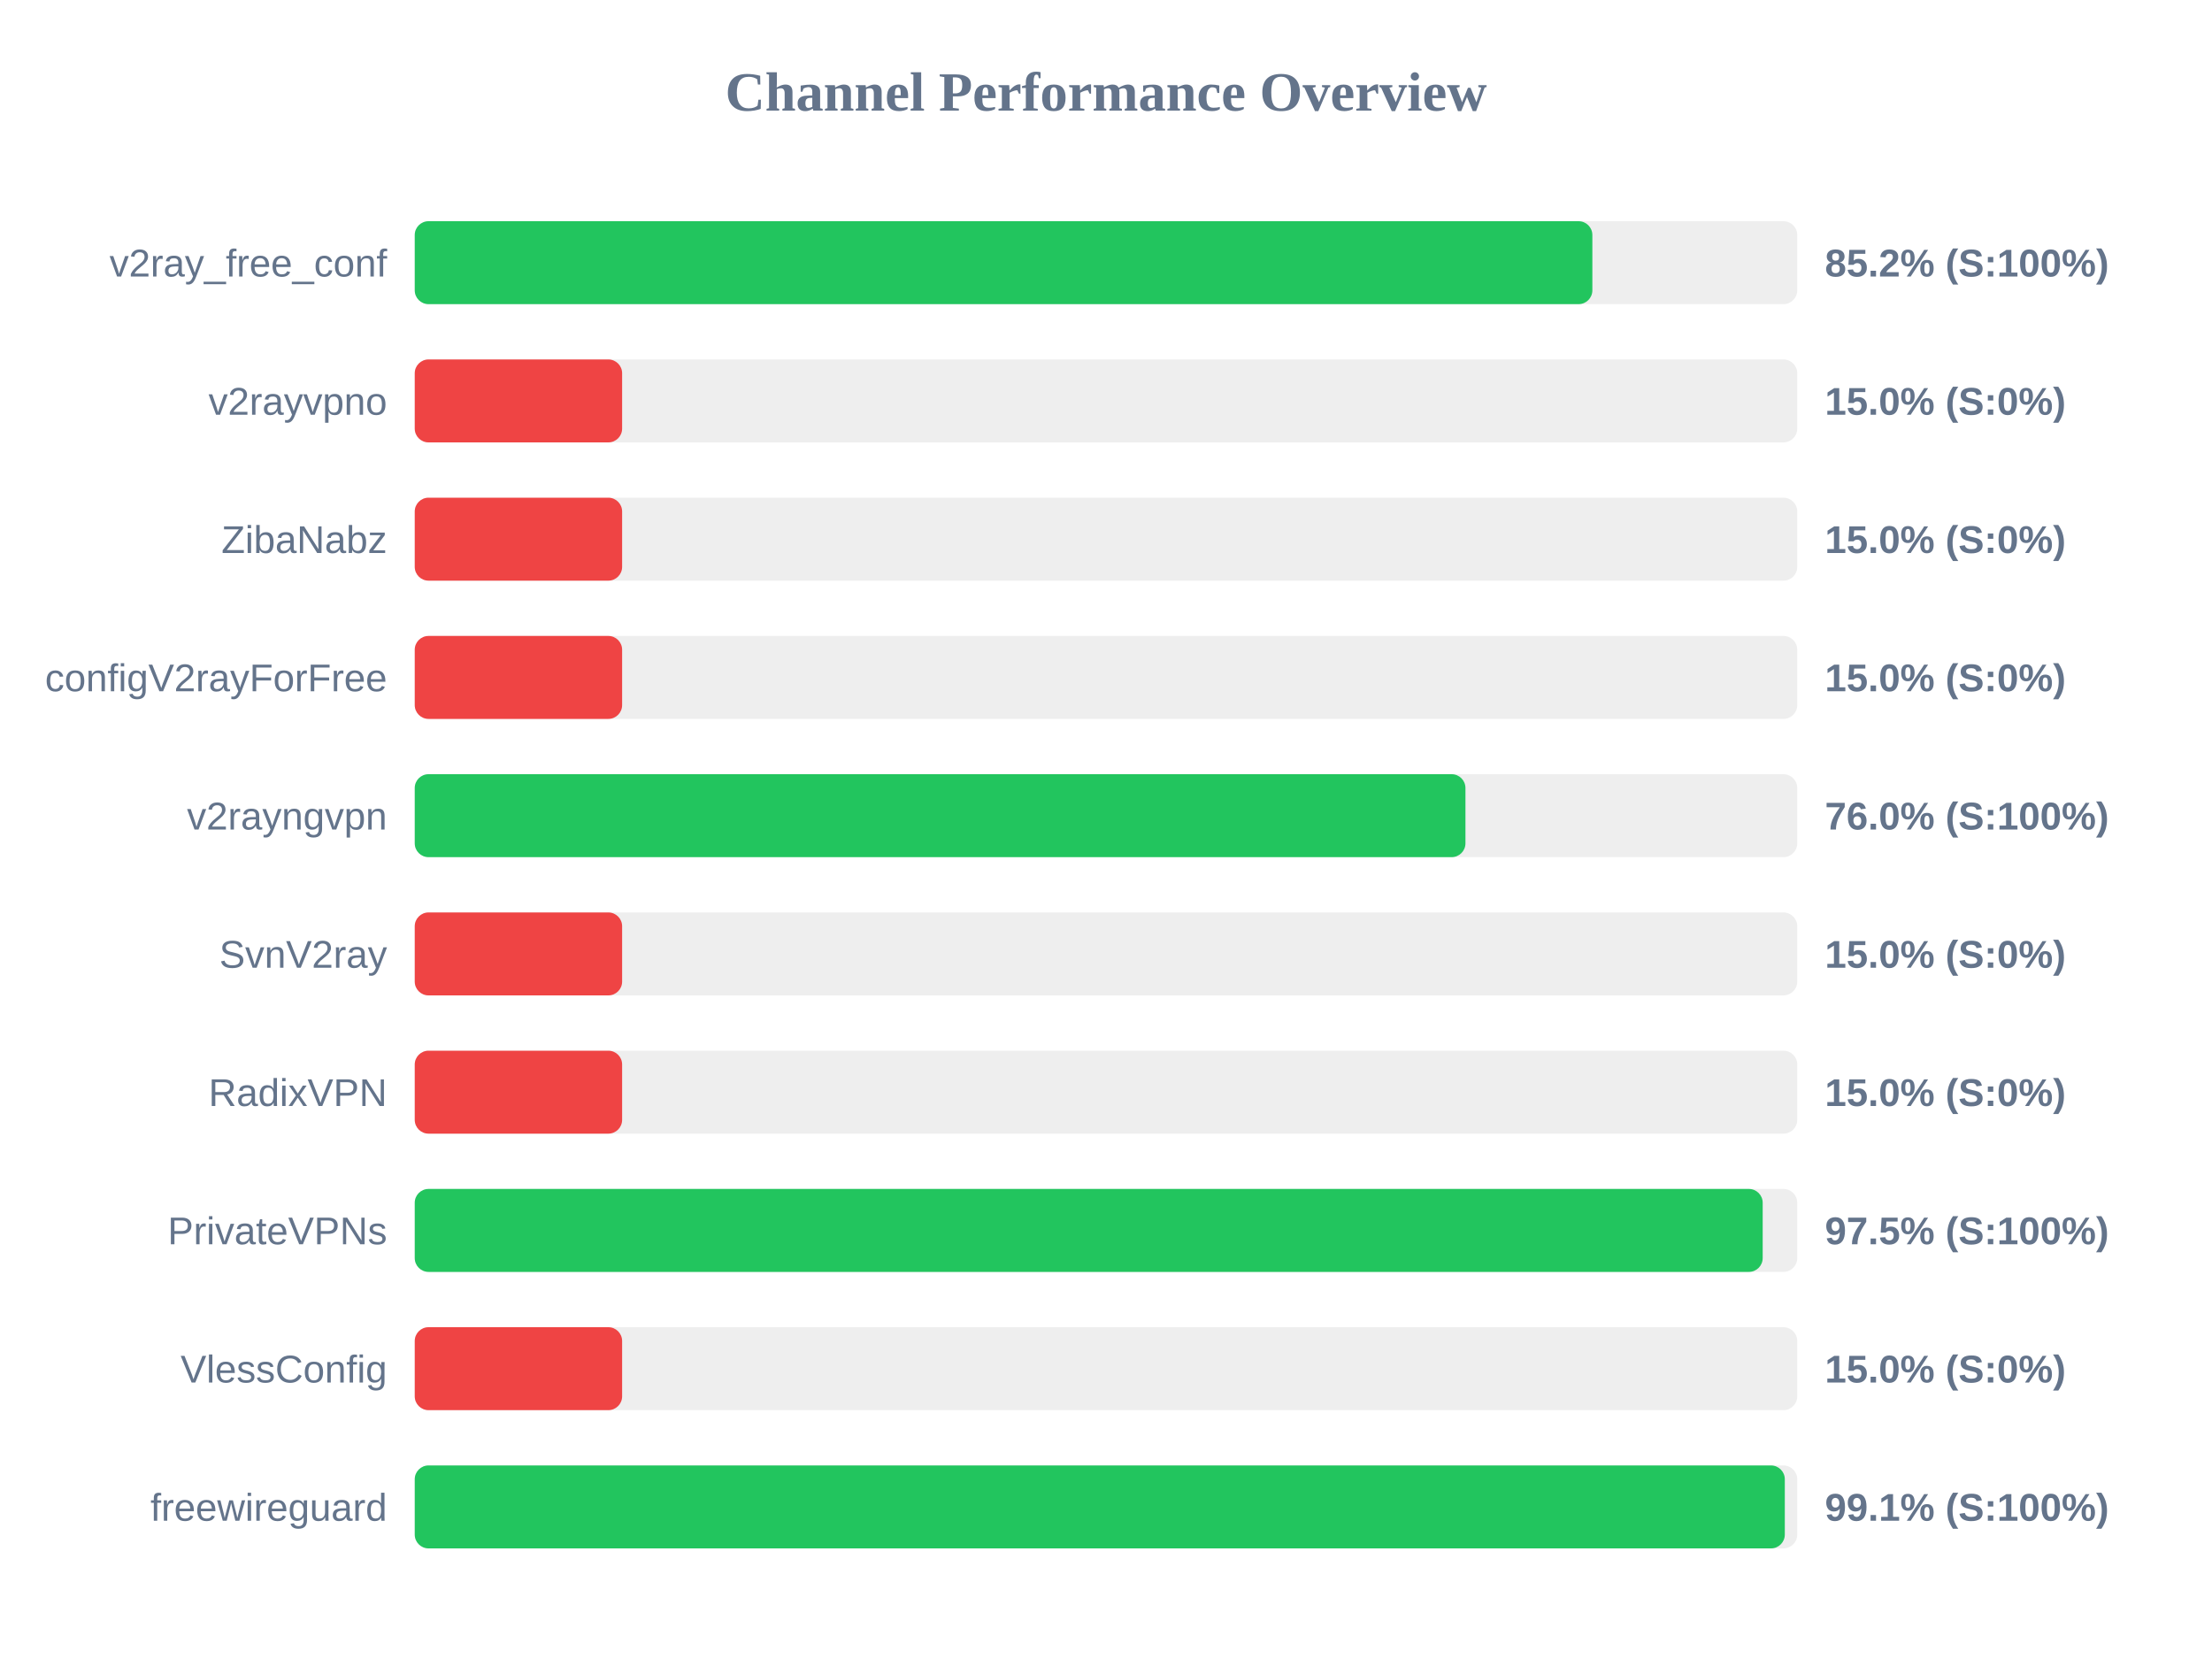
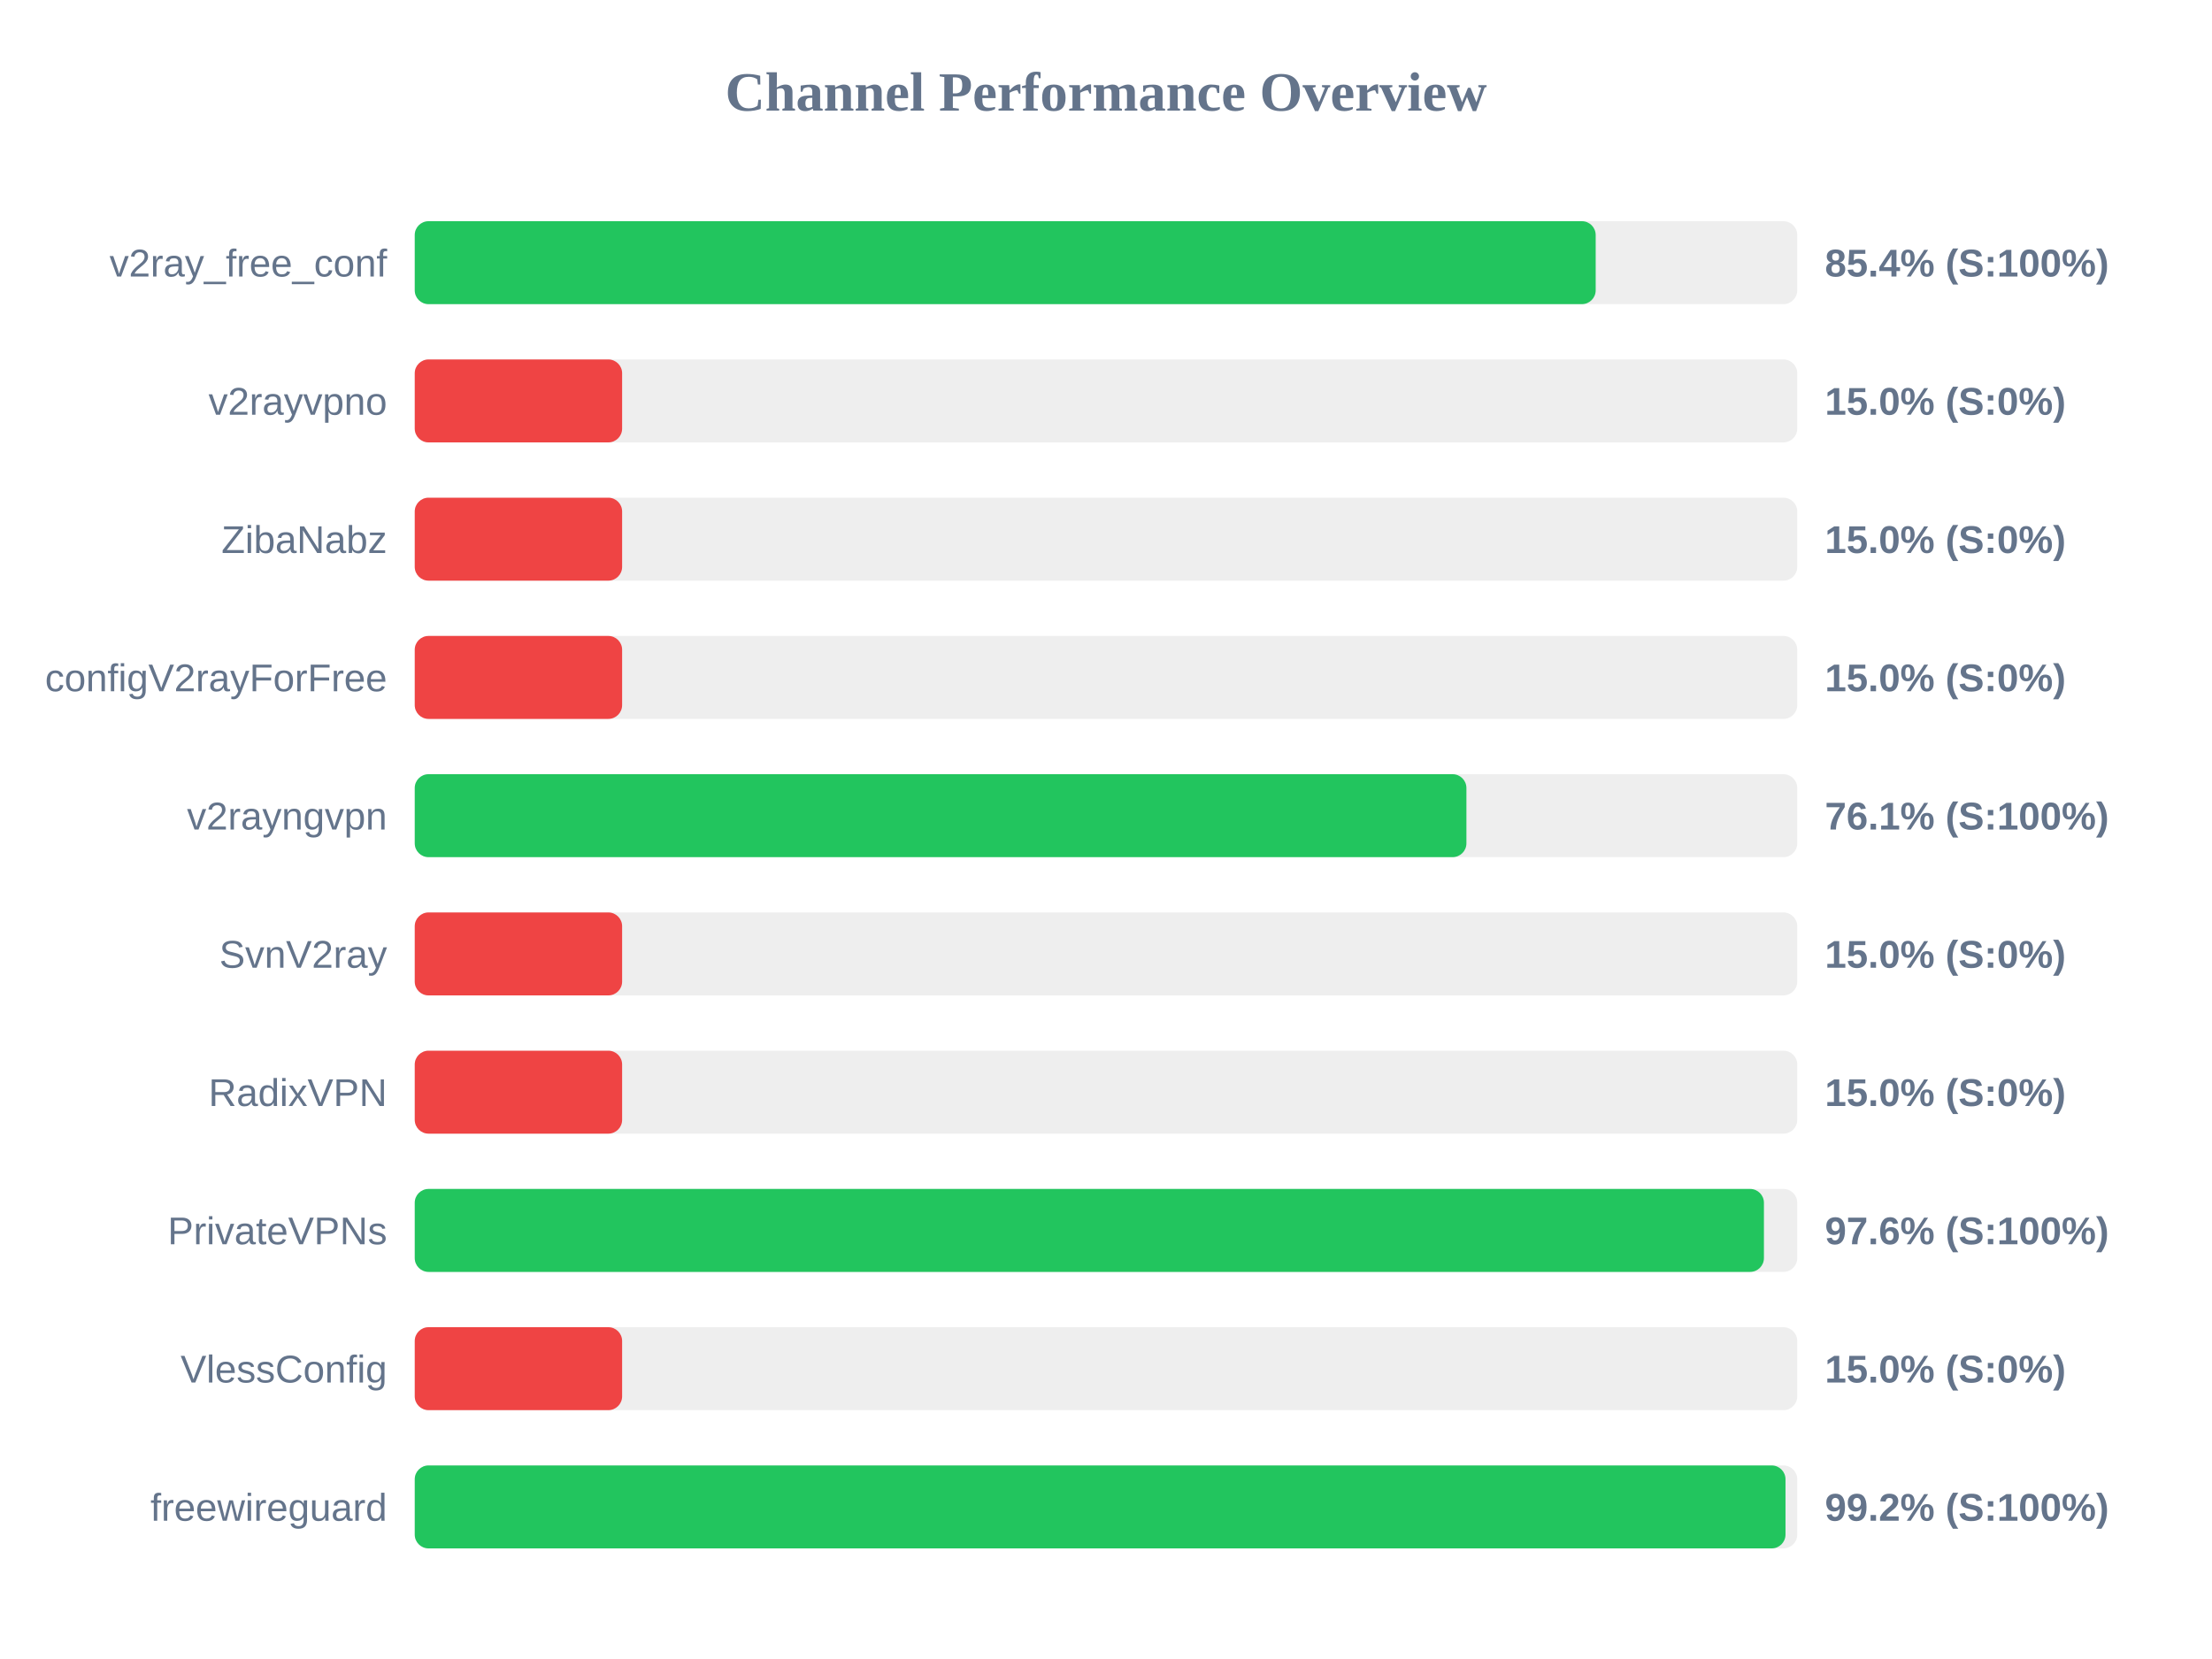
<svg xmlns="http://www.w3.org/2000/svg" width="800" height="600" version="1.1">
  <style>
        .row { font: 14px Arial; fill: #64748b; }
        .score { font: bold 14px Arial; fill: #64748b; }
    </style>
  <text x="400" y="40" text-anchor="middle" font-size="20px" font-weight="bold" fill="#64748b">Channel Performance Overview</text>
  <rect x="150" y="80" width="500" height="30" fill="#eee" rx="5" />
-   <rect x="150" y="80" width="425.9" height="30" fill="#22c55e" rx="5" />
+   <rect x="150" y="80" width="427.1" height="30" fill="#22c55e" rx="5" />
  <text x="140" y="100" text-anchor="end" class="row">v2ray_free_conf</text>
-   <text x="660" y="100" text-anchor="start" class="score">85.2% (S:100%)</text>
+   <text x="660" y="100" text-anchor="start" class="score">85.4% (S:100%)</text>
  <rect x="150" y="130" width="500" height="30" fill="#eee" rx="5" />
  <rect x="150" y="130" width="75.0" height="30" fill="#ef4444" rx="5" />
  <text x="140" y="150" text-anchor="end" class="row">v2rayvpno</text>
  <text x="660" y="150" text-anchor="start" class="score">15.0% (S:0%)</text>
  <rect x="150" y="180" width="500" height="30" fill="#eee" rx="5" />
  <rect x="150" y="180" width="75.0" height="30" fill="#ef4444" rx="5" />
  <text x="140" y="200" text-anchor="end" class="row">ZibaNabz</text>
  <text x="660" y="200" text-anchor="start" class="score">15.0% (S:0%)</text>
  <rect x="150" y="230" width="500" height="30" fill="#eee" rx="5" />
  <rect x="150" y="230" width="75.0" height="30" fill="#ef4444" rx="5" />
  <text x="140" y="250" text-anchor="end" class="row">configV2rayForFree</text>
  <text x="660" y="250" text-anchor="start" class="score">15.0% (S:0%)</text>
  <rect x="150" y="280" width="500" height="30" fill="#eee" rx="5" />
-   <rect x="150" y="280" width="380.0" height="30" fill="#22c55e" rx="5" />
+   <rect x="150" y="280" width="380.35" height="30" fill="#22c55e" rx="5" />
  <text x="140" y="300" text-anchor="end" class="row">v2rayngvpn</text>
-   <text x="660" y="300" text-anchor="start" class="score">76.0% (S:100%)</text>
+   <text x="660" y="300" text-anchor="start" class="score">76.1% (S:100%)</text>
  <rect x="150" y="330" width="500" height="30" fill="#eee" rx="5" />
  <rect x="150" y="330" width="75.0" height="30" fill="#ef4444" rx="5" />
  <text x="140" y="350" text-anchor="end" class="row">SvnV2ray</text>
  <text x="660" y="350" text-anchor="start" class="score">15.0% (S:0%)</text>
  <rect x="150" y="380" width="500" height="30" fill="#eee" rx="5" />
  <rect x="150" y="380" width="75.0" height="30" fill="#ef4444" rx="5" />
  <text x="140" y="400" text-anchor="end" class="row">RadixVPN</text>
  <text x="660" y="400" text-anchor="start" class="score">15.0% (S:0%)</text>
  <rect x="150" y="430" width="500" height="30" fill="#eee" rx="5" />
-   <rect x="150" y="430" width="487.5" height="30" fill="#22c55e" rx="5" />
+   <rect x="150" y="430" width="487.95" height="30" fill="#22c55e" rx="5" />
  <text x="140" y="450" text-anchor="end" class="row">PrivateVPNs</text>
-   <text x="660" y="450" text-anchor="start" class="score">97.5% (S:100%)</text>
+   <text x="660" y="450" text-anchor="start" class="score">97.6% (S:100%)</text>
  <rect x="150" y="480" width="500" height="30" fill="#eee" rx="5" />
  <rect x="150" y="480" width="75.0" height="30" fill="#ef4444" rx="5" />
  <text x="140" y="500" text-anchor="end" class="row">VlessConfig</text>
  <text x="660" y="500" text-anchor="start" class="score">15.0% (S:0%)</text>
  <rect x="150" y="530" width="500" height="30" fill="#eee" rx="5" />
-   <rect x="150" y="530" width="495.5" height="30" fill="#22c55e" rx="5" />
+   <rect x="150" y="530" width="495.75" height="30" fill="#22c55e" rx="5" />
  <text x="140" y="550" text-anchor="end" class="row">freewireguard</text>
-   <text x="660" y="550" text-anchor="start" class="score">99.1% (S:100%)</text>
+   <text x="660" y="550" text-anchor="start" class="score">99.2% (S:100%)</text>
</svg>
